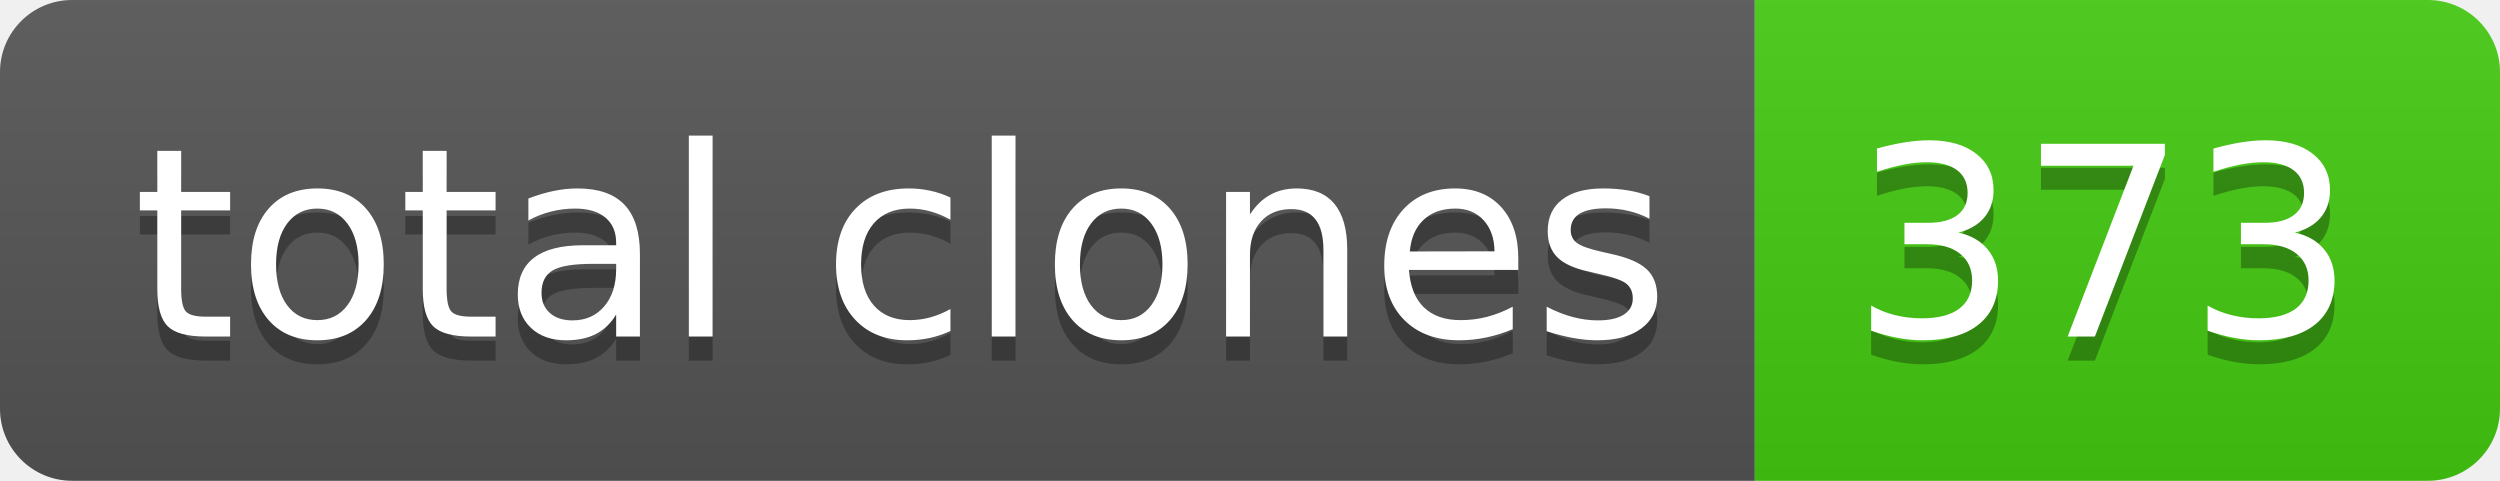
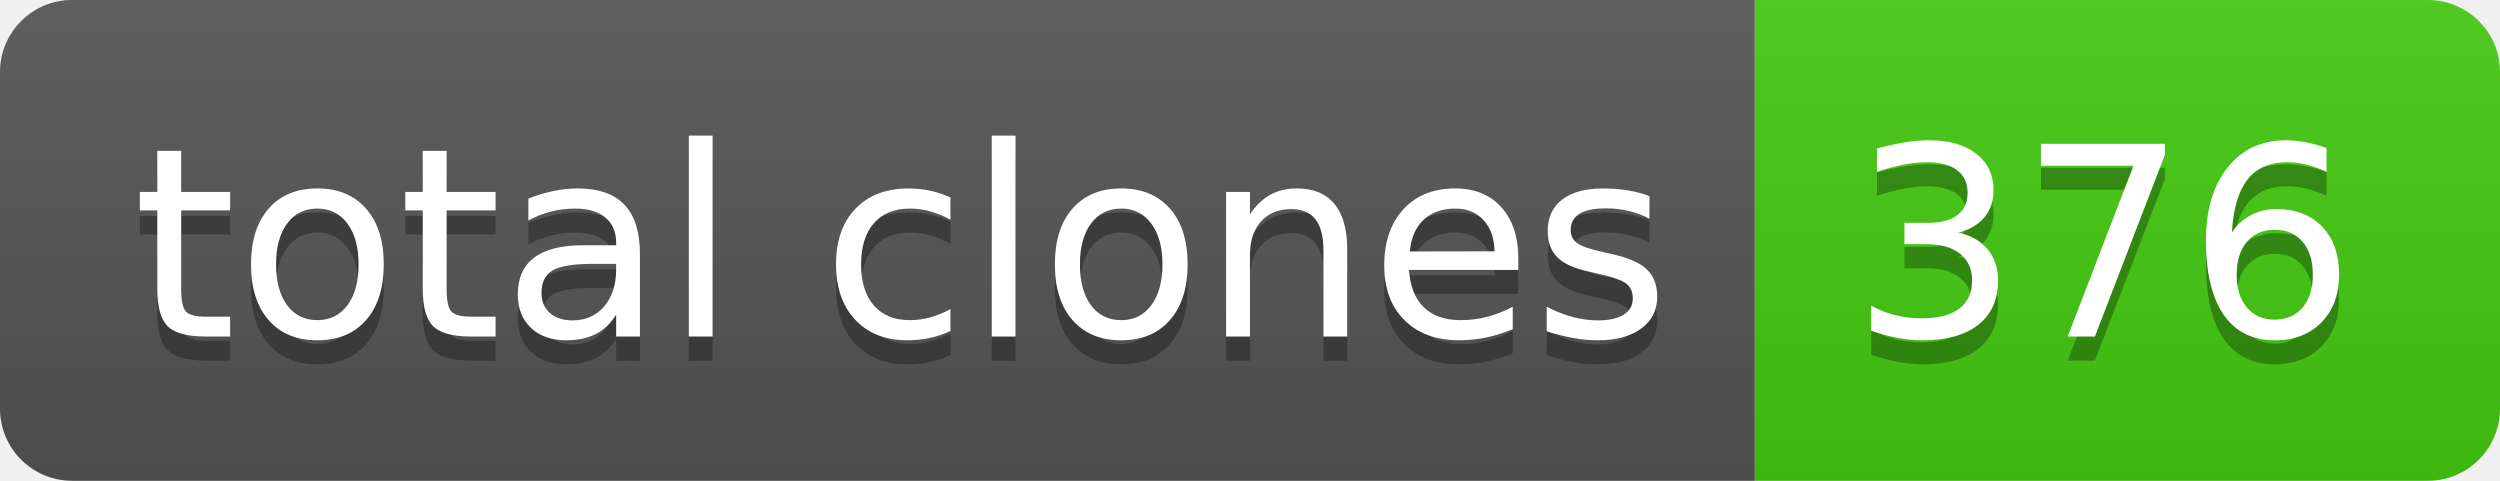
- <svg xmlns="http://www.w3.org/2000/svg" width="104" height="20" role="img" aria-label="total clones: 373">
+ <svg xmlns="http://www.w3.org/2000/svg" width="104" height="20" role="img" aria-label="total clones: 376">
  <linearGradient id="s" x2="0" y2="100%">
    <stop offset="0" stop-color="#bbb" stop-opacity=".1" />
    <stop offset="1" stop-opacity=".1" />
  </linearGradient>
  <clipPath id="r">
    <rect width="104" height="20" rx="3" fill="#fff" />
  </clipPath>
  <g clip-path="url(#r)">
    <rect width="73" height="20" fill="#555" />
    <rect x="73" width="31" height="20" fill="#4c1" />
    <rect width="104" height="20" fill="url(#s)" />
  </g>
  <g fill="#fff" text-anchor="middle" font-family="Verdana,Geneva,DejaVu Sans,sans-serif" text-rendering="geometricPrecision" font-size="110">
    <text aria-hidden="true" x="375" y="150" fill="#010101" fill-opacity=".3" transform="scale(.1)" textLength="630">total clones</text>
    <text x="375" y="140" transform="scale(.1)" fill="#fff" textLength="630">total clones</text>
-     <text aria-hidden="true" x="875" y="150" fill="#010101" fill-opacity=".3" transform="scale(.1)" textLength="210">373</text>
-     <text x="875" y="140" transform="scale(.1)" fill="#fff" textLength="210">373</text>
+     <text aria-hidden="true" x="875" y="150" fill="#010101" fill-opacity=".3" transform="scale(.1)" textLength="210">376</text>
+     <text x="875" y="140" transform="scale(.1)" fill="#fff" textLength="210">376</text>
  </g>
</svg>
